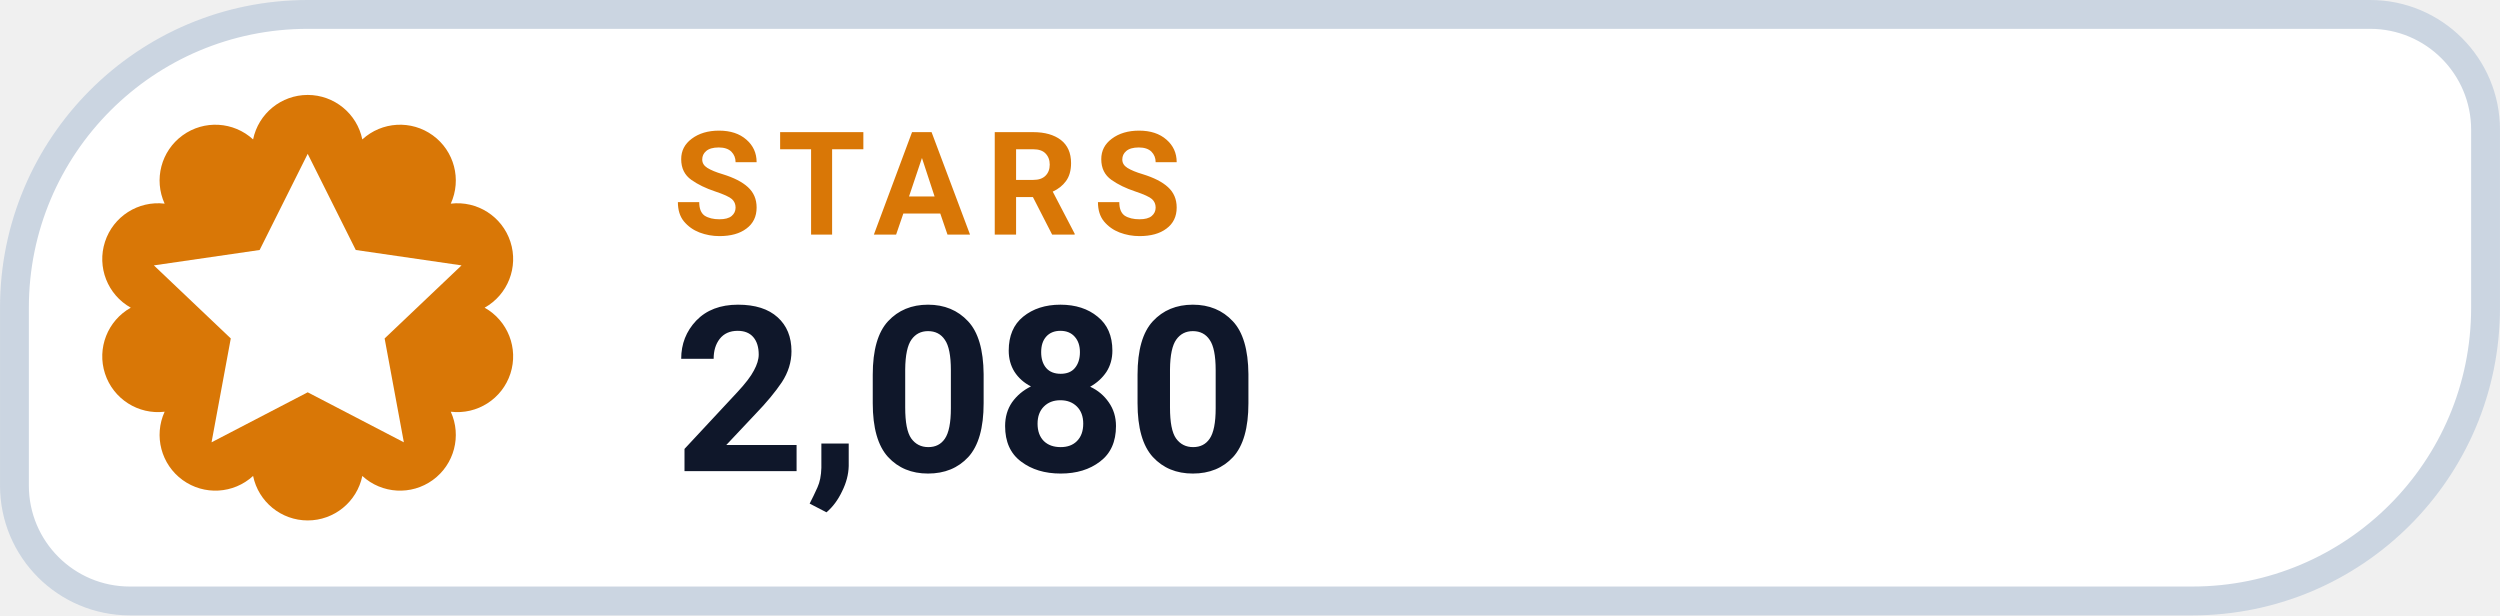
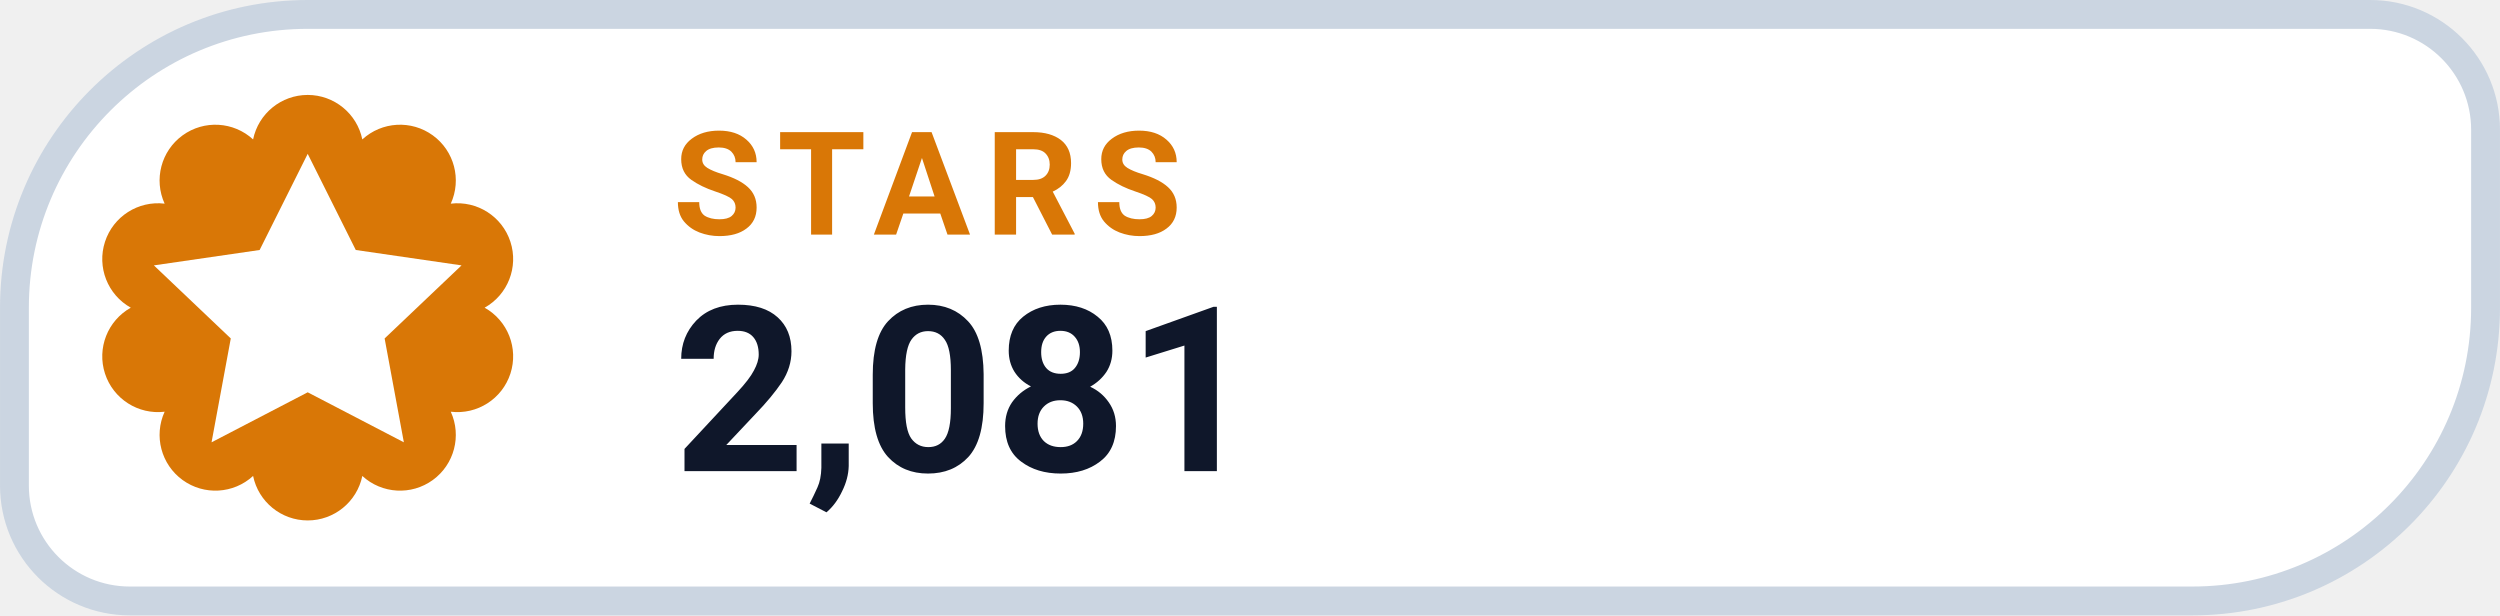
- <svg xmlns="http://www.w3.org/2000/svg" width="126" height="31.015" viewBox="0 0 130 32" role="img" aria-label="STARS 2,080">
+ <svg xmlns="http://www.w3.org/2000/svg" width="126" height="31.015" viewBox="0 0 130 32" role="img" aria-label="STARS 2,081">
  <path d="M 16.00 0.75 H 123.25 A 6.00 6.00 0 0 1 129.25 6.75 V 16.00 A 15.25 15.25 0 0 1 114.00 31.25 H 6.75 A 6.00 6.00 0 0 1 0.75 25.25 V 16.00 A 15.25 15.25 0 0 1 16.00 0.75 Z" fill="#FFFFFF" stroke="#CBD5E1" stroke-width="1.5" />
  <path d="M 13.16 7.25 A 2.90 2.90 0 0 1 18.84 7.25 A 2.90 2.90 0 0 1 23.44 10.59 A 2.90 2.90 0 0 1 25.20 16.00 A 2.90 2.90 0 0 1 23.44 21.41 A 2.90 2.90 0 0 1 18.84 24.75 A 2.90 2.90 0 0 1 13.16 24.75 A 2.90 2.90 0 0 1 8.56 21.41 A 2.90 2.90 0 0 1 6.80 16.00 A 2.90 2.90 0 0 1 8.56 10.59 A 2.90 2.90 0 0 1 13.16 7.25 Z" fill="#D97706" />
  <g transform="translate(16 16)" style="color:#FFFFFF;">
    <path d="M0 -8 l2.5 5 5.5 .8 -4 3.8 1 5.4 -5 -2.6 -5 2.6 1 -5.4 -4 -3.8 5.5 -.8 Z" fill="currentColor" />
  </g>
  <text x="35" y="12.2" fill="#D97706" font-family="-apple-system,BlinkMacSystemFont,'Segoe UI',Roboto,Helvetica,Arial,sans-serif" font-size="7.5" font-weight="700" letter-spacing=".8">STARS</text>
-   <text x="35" y="24.5" fill="#0F172A" font-family="-apple-system,BlinkMacSystemFont,'Segoe UI',Roboto,Helvetica,Arial,sans-serif" font-size="12" font-weight="750">2,080</text>
+   <text x="35" y="24.5" fill="#0F172A" font-family="-apple-system,BlinkMacSystemFont,'Segoe UI',Roboto,Helvetica,Arial,sans-serif" font-size="12" font-weight="750">2,081</text>
</svg>
